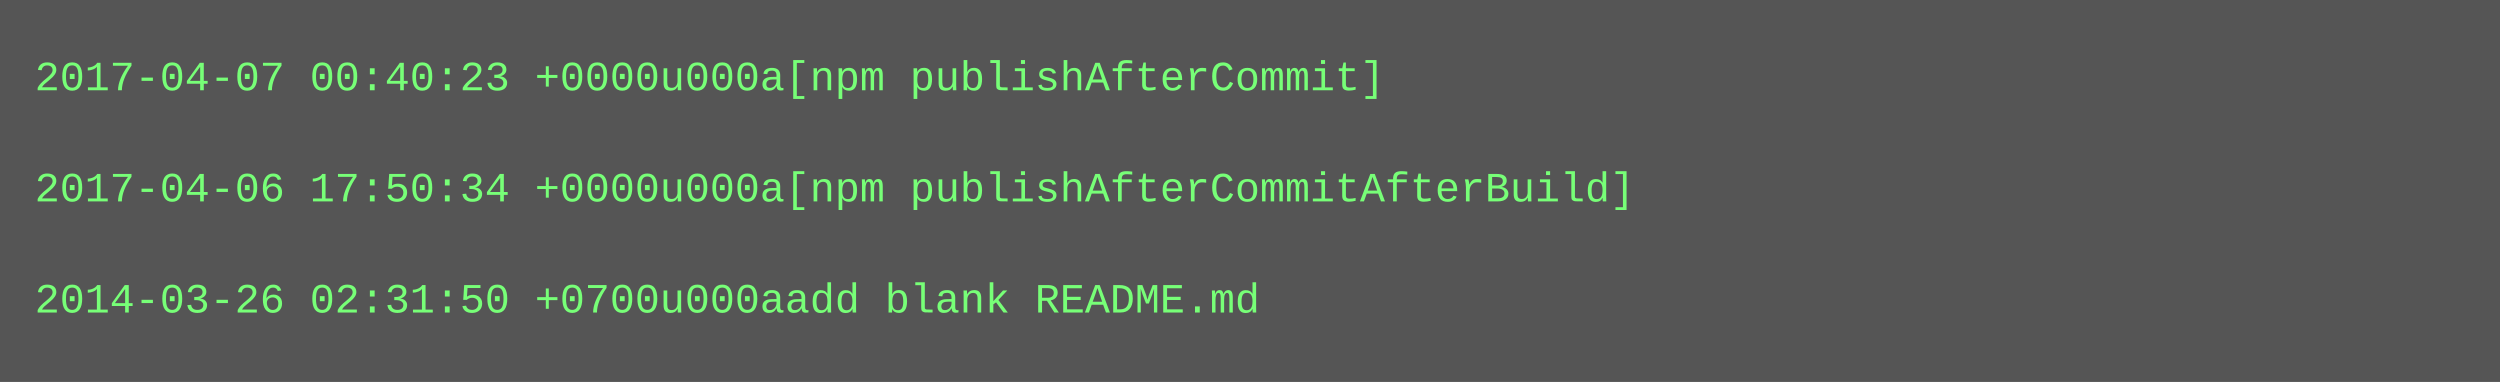
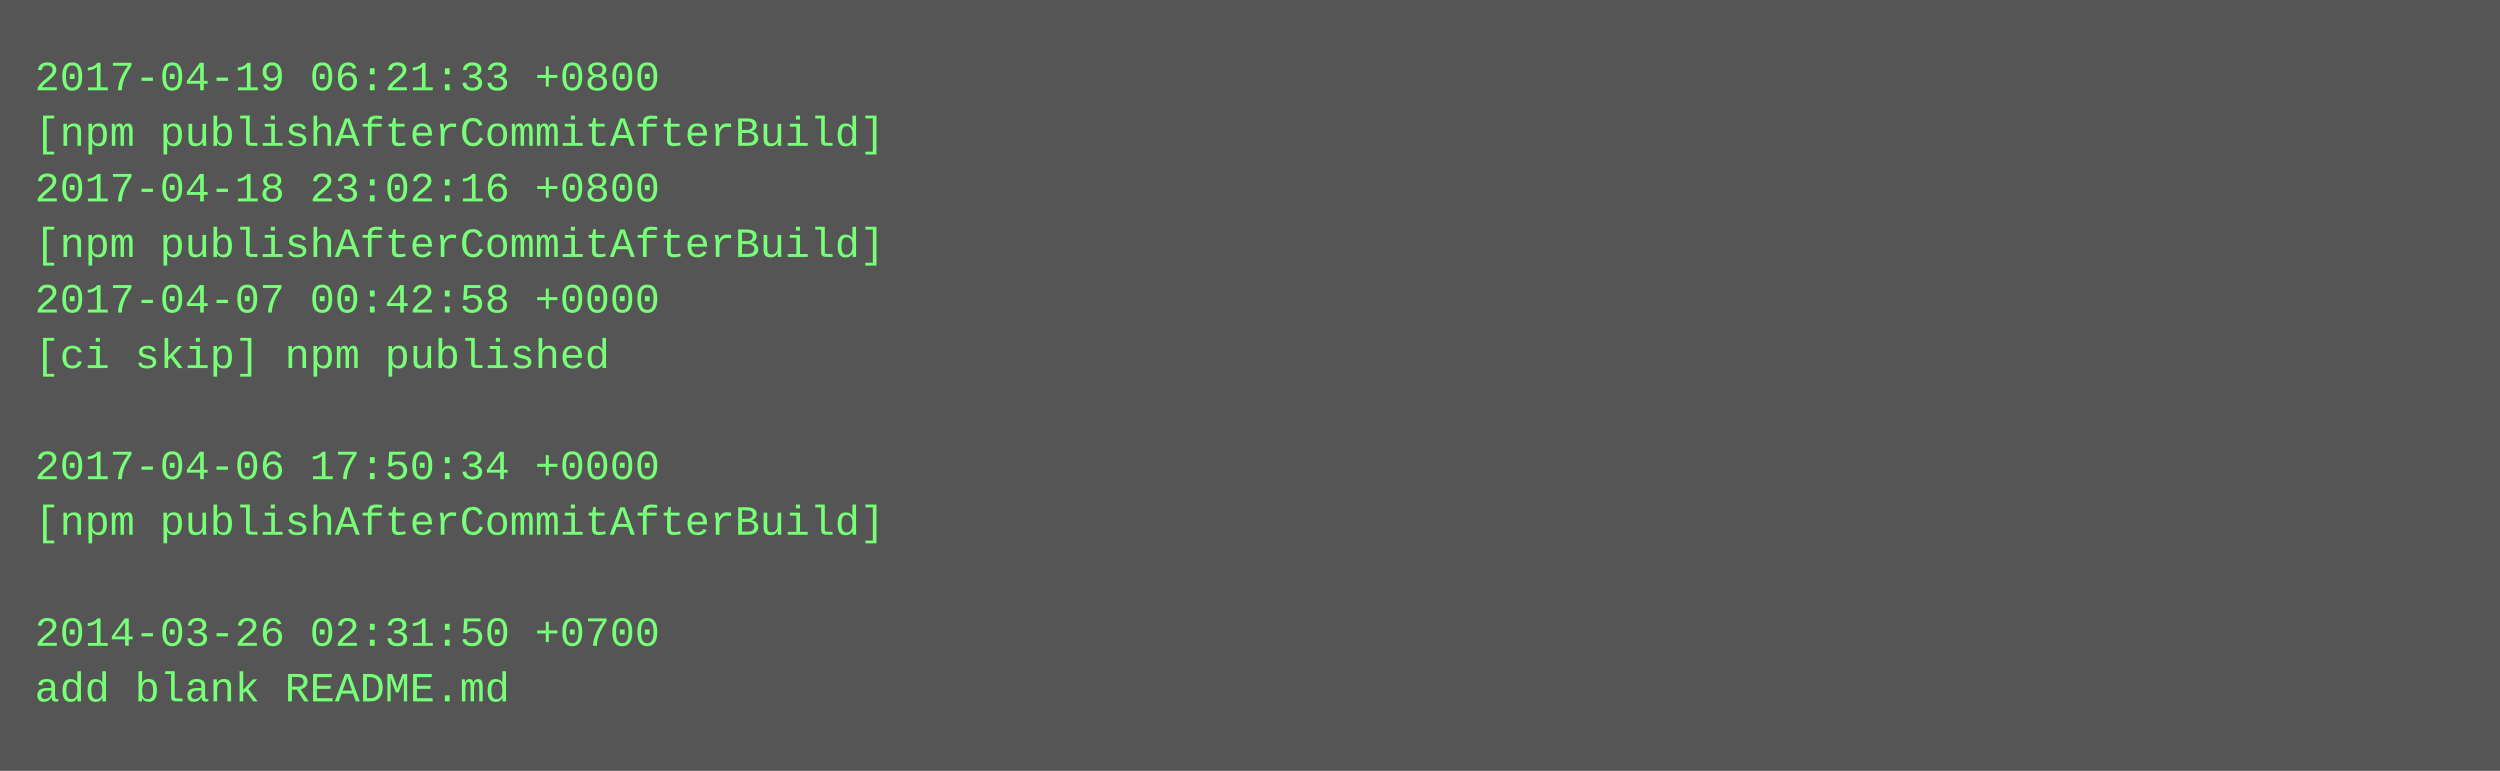
- <svg xmlns="http://www.w3.org/2000/svg" height="110" width="720">
-   <rect height="110" fill="#555" width="720" />
+ <svg xmlns="http://www.w3.org/2000/svg" height="222" width="720">
+   <rect height="222" fill="#555" width="720" />
  <text fill="#7f7" font-family="Courier New" font-size="12" xml:space="preserve">
-     <tspan x="10" y="26">2017-04-07 00:40:23 +0000u000a[npm publishAfterCommit]</tspan>
-     <tspan x="10" y="42" />
-     <tspan x="10" y="58">2017-04-06 17:50:34 +0000u000a[npm publishAfterCommitAfterBuild]</tspan>
-     <tspan x="10" y="74" />
-     <tspan x="10" y="90">2014-03-26 02:31:50 +0700u000aadd blank README.md</tspan>
+     <tspan x="10" y="26">2017-04-19 06:21:33 +0800</tspan>
+     <tspan x="10" y="42">[npm publishAfterCommitAfterBuild]</tspan>
+     <tspan x="10" y="58">2017-04-18 23:02:16 +0800</tspan>
+     <tspan x="10" y="74">[npm publishAfterCommitAfterBuild]</tspan>
+     <tspan x="10" y="90">2017-04-07 00:42:58 +0000</tspan>
+     <tspan x="10" y="106">[ci skip] npm published</tspan>
+     <tspan x="10" y="122" />
+     <tspan x="10" y="138">2017-04-06 17:50:34 +0000</tspan>
+     <tspan x="10" y="154">[npm publishAfterCommitAfterBuild]</tspan>
+     <tspan x="10" y="170" />
+     <tspan x="10" y="186">2014-03-26 02:31:50 +0700</tspan>
+     <tspan x="10" y="202">add blank README.md</tspan>
  </text>
</svg>
